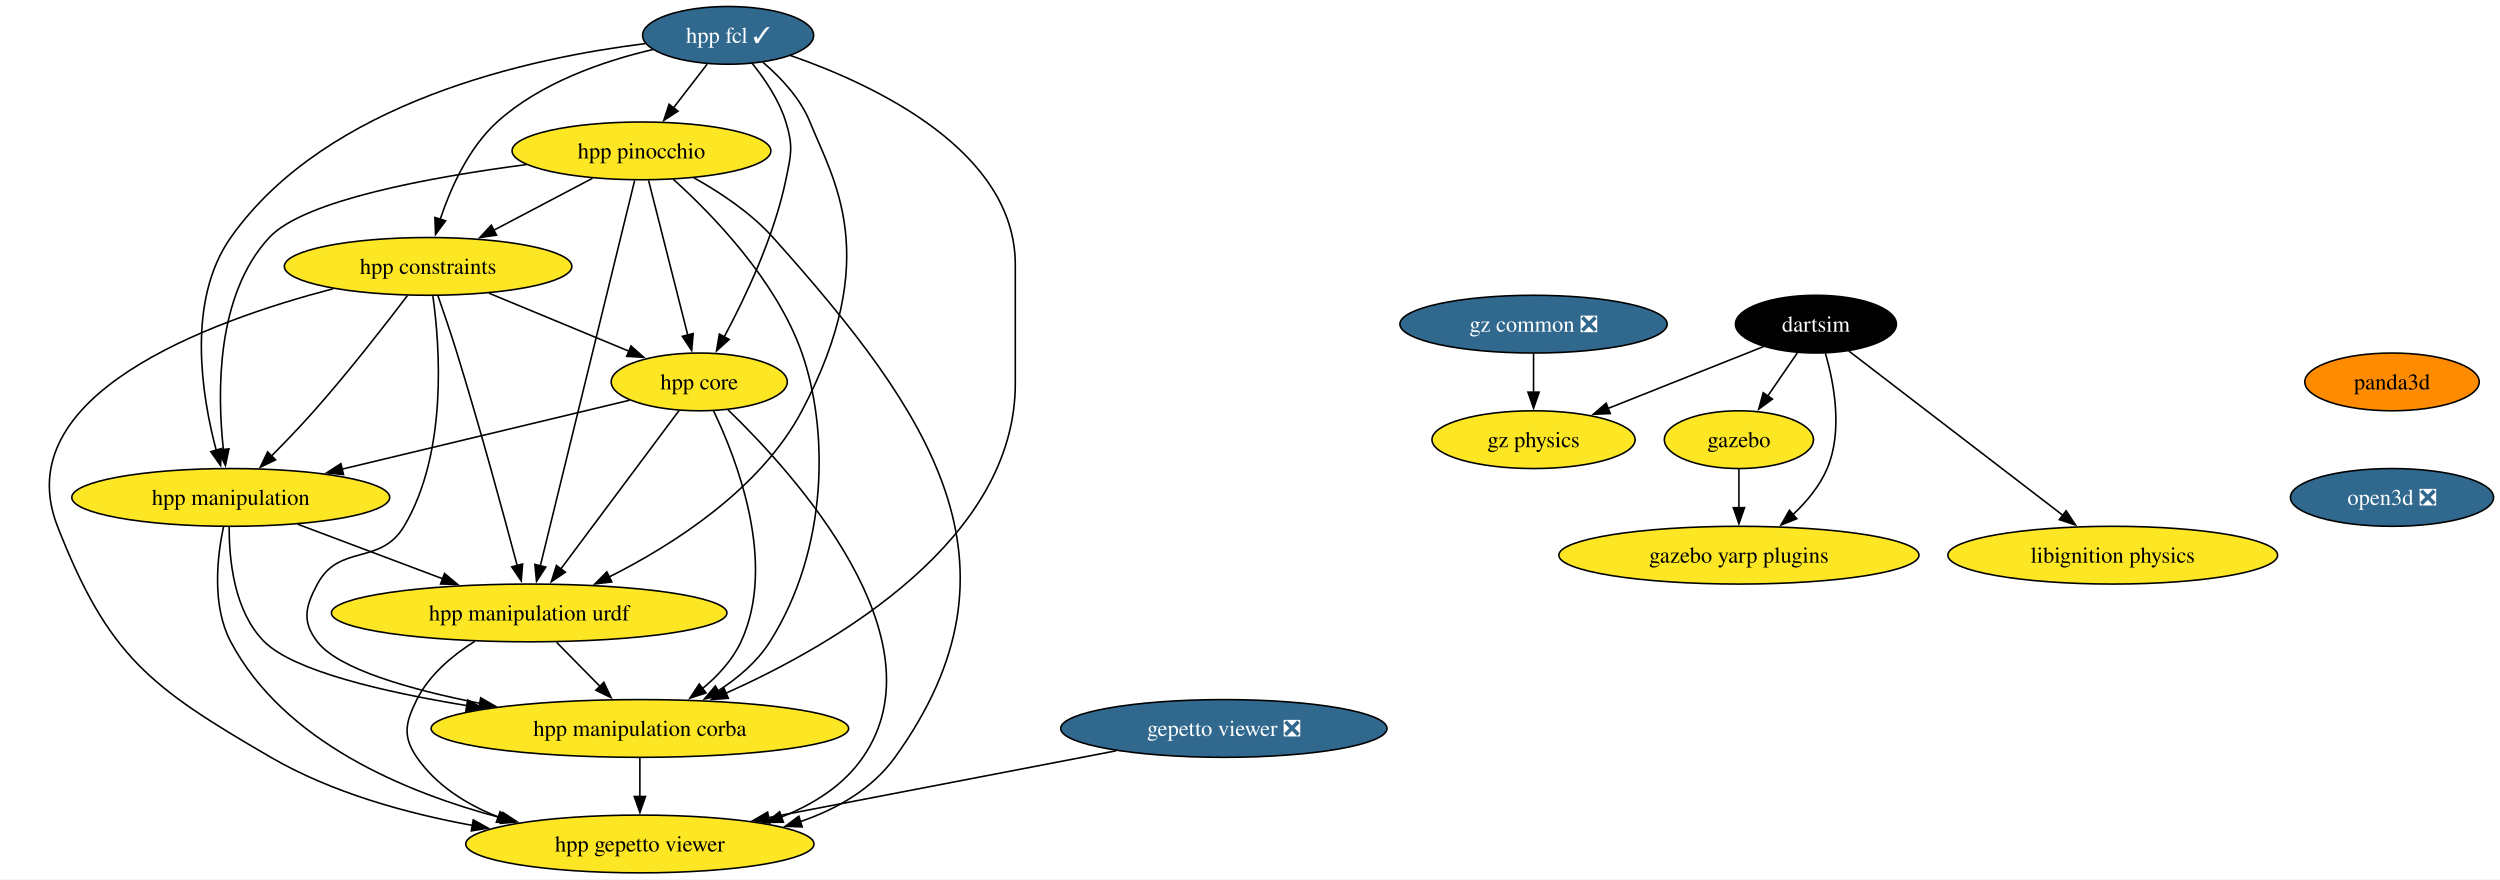
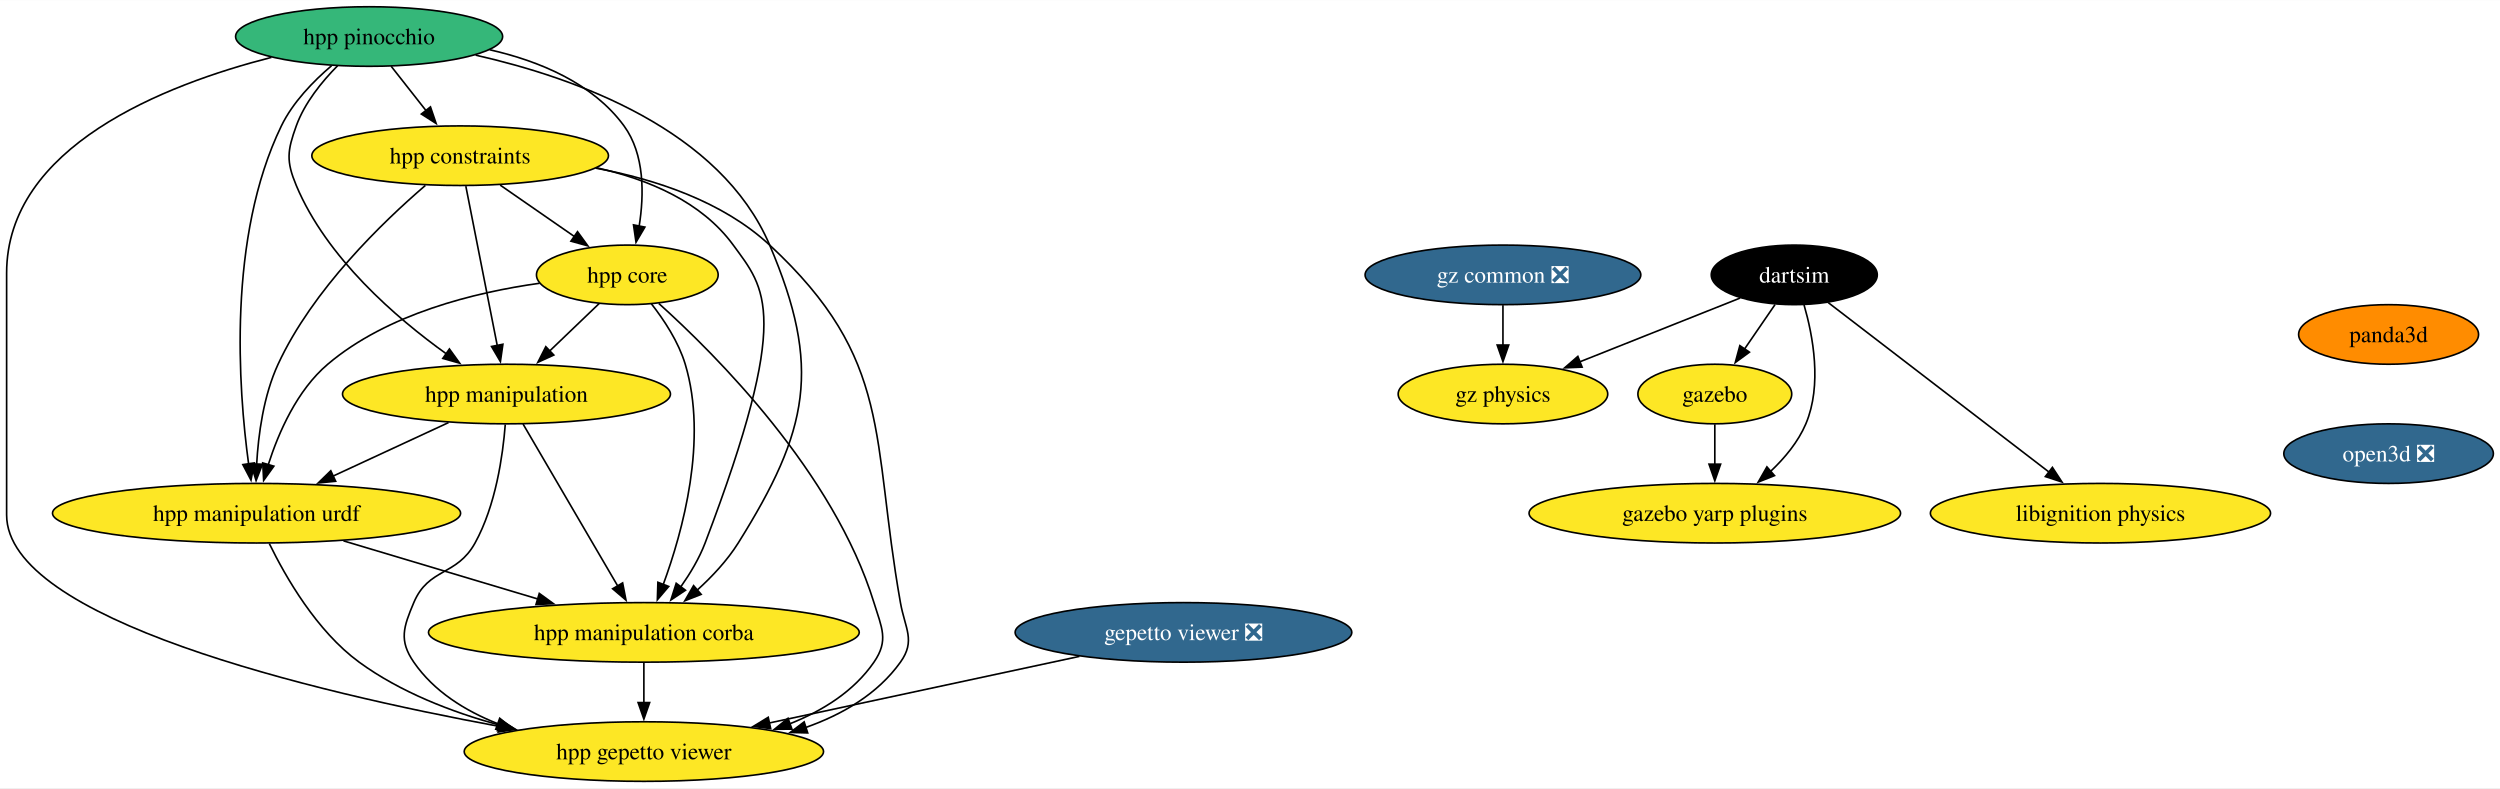
- <svg xmlns="http://www.w3.org/2000/svg" xmlns:xlink="http://www.w3.org/1999/xlink" width="1558pt" height="548pt" viewBox="0.00 0.00 1558.23 548.00">
-   <g id="graph0" class="graph" transform="scale(1 1) rotate(0) translate(4 544)">
-     <polygon fill="white" stroke="none" points="-4,4 -4,-544 1554.23,-544 1554.23,4 -4,4" />
+ <svg xmlns="http://www.w3.org/2000/svg" xmlns:xlink="http://www.w3.org/1999/xlink" width="1510pt" height="476pt" viewBox="0.00 0.00 1510.40 476.00">
+   <g id="graph0" class="graph" transform="scale(1 1) rotate(0) translate(4 472)">
+     <polygon fill="white" stroke="none" points="-4,4 -4,-472 1506.4,-472 1506.4,4 -4,4" />
    <g id="node1" class="node">
      <g id="a_node1">
-         <a xlink:href="https://github.com/conda-forge/hpp-fcl-feedstock/pull/124" xlink:title="hpp fcl ✓">
-           <ellipse fill="#31688e" stroke="black" cx="449.83" cy="-522" rx="53.31" ry="18" />
-           <text text-anchor="middle" x="449.83" y="-517.33" font-family="Times,serif" font-size="14.00" fill="white">hpp fcl ✓</text>
+         <a xlink:href="https://github.com/conda-forge/gazebo-feedstock" xlink:title="gazebo">
+           <ellipse fill="#fde725" stroke="black" cx="1032.02" cy="-234" rx="46.47" ry="18" />
+           <text text-anchor="middle" x="1032.02" y="-229.32" font-family="Times,serif" font-size="14.00">gazebo</text>
        </a>
      </g>
    </g>
    <g id="node2" class="node">
      <g id="a_node2">
-         <a xlink:href="https://github.com/conda-forge/hpp-core-feedstock" xlink:title="hpp core">
-           <ellipse fill="#fde725" stroke="black" cx="431.83" cy="-306" rx="54.89" ry="18" />
-           <text text-anchor="middle" x="431.83" y="-301.32" font-family="Times,serif" font-size="14.00">hpp core</text>
+         <a xlink:href="https://github.com/conda-forge/gazebo-yarp-plugins-feedstock" xlink:title="gazebo yarp plugins">
+           <ellipse fill="#fde725" stroke="black" cx="1032.02" cy="-162" rx="112.24" ry="18" />
+           <text text-anchor="middle" x="1032.02" y="-157.32" font-family="Times,serif" font-size="14.00">gazebo yarp plugins</text>
        </a>
      </g>
    </g>
    <g id="edge1" class="edge">
-       <path fill="none" stroke="black" d="M464.69,-504.71C472.65,-494.86 481.65,-481.61 485.83,-468 490.53,-452.71 489.07,-447.67 485.83,-432 478.49,-396.51 460.58,-358.69 447.38,-334.07" />
-       <polygon fill="black" stroke="black" points="450.49,-332.46 442.61,-325.38 444.36,-335.83 450.49,-332.46" />
+       <path fill="none" stroke="black" d="M1032.02,-215.7C1032.02,-208.41 1032.02,-199.73 1032.02,-191.54" />
+       <polygon fill="black" stroke="black" points="1035.52,-191.62 1032.02,-181.62 1028.52,-191.62 1035.52,-191.62" />
    </g>
    <g id="node3" class="node">
      <g id="a_node3">
-         <a xlink:href="https://github.com/conda-forge/hpp-manipulation-urdf-feedstock" xlink:title="hpp manipulation urdf">
-           <ellipse fill="#fde725" stroke="black" cx="325.83" cy="-162" rx="123.29" ry="18" />
-           <text text-anchor="middle" x="325.83" y="-157.32" font-family="Times,serif" font-size="14.00">hpp manipulation urdf</text>
-         </a>
-       </g>
-     </g>
-     <g id="edge2" class="edge">
-       <path fill="none" stroke="black" d="M471.54,-505.2C482.56,-495.79 494.86,-482.8 500.83,-468 515.34,-431.99 546.68,-384.33 495.83,-288 470.11,-239.27 415.93,-204.65 375.61,-184.39" />
-       <polygon fill="black" stroke="black" points="377.31,-181.32 366.78,-180.08 374.24,-187.61 377.31,-181.32" />
+         <a xlink:href="https://github.com/conda-forge/libignition-physics-feedstock" xlink:title="libignition physics">
+           <ellipse fill="#fde725" stroke="black" cx="1265.02" cy="-162" rx="102.77" ry="18" />
+           <text text-anchor="middle" x="1265.02" y="-157.32" font-family="Times,serif" font-size="14.00">libignition physics</text>
+         </a>
+       </g>
    </g>
    <g id="node4" class="node">
      <g id="a_node4">
-         <a xlink:href="https://github.com/conda-forge/hpp-manipulation-feedstock" xlink:title="hpp manipulation">
-           <ellipse fill="#fde725" stroke="black" cx="139.83" cy="-234" rx="99.08" ry="18" />
-           <text text-anchor="middle" x="139.83" y="-229.32" font-family="Times,serif" font-size="14.00">hpp manipulation</text>
-         </a>
-       </g>
+         <a xlink:href="https://github.com/conda-forge/dartsim-feedstock" xlink:title="dartsim">
+           <ellipse fill="#000000" stroke="black" cx="1080.02" cy="-306" rx="50.16" ry="18" />
+           <text text-anchor="middle" x="1080.02" y="-301.32" font-family="Times,serif" font-size="14.00" fill="white">dartsim</text>
+         </a>
+       </g>
+     </g>
+     <g id="edge2" class="edge">
+       <path fill="none" stroke="black" d="M1068.4,-288.05C1062.85,-279.97 1056.1,-270.12 1049.92,-261.11" />
+       <polygon fill="black" stroke="black" points="1052.93,-259.31 1044.38,-253.04 1047.15,-263.26 1052.93,-259.31" />
    </g>
    <g id="edge3" class="edge">
-       <path fill="none" stroke="black" d="M398.21,-516.85C326.68,-508.04 199.51,-480.67 139.83,-396 112.2,-356.79 121.61,-297.81 130.82,-263.18" />
-       <polygon fill="black" stroke="black" points="134.09,-264.46 133.47,-253.88 127.36,-262.54 134.09,-264.46" />
+       <path fill="none" stroke="black" d="M1085.93,-287.84C1091.29,-269.34 1096.96,-239.39 1087.02,-216 1082.39,-205.11 1074.3,-195.37 1065.73,-187.3" />
+       <polygon fill="black" stroke="black" points="1068.09,-184.72 1058.25,-180.81 1063.5,-190.01 1068.09,-184.72" />
+     </g>
+     <g id="edge4" class="edge">
+       <path fill="none" stroke="black" d="M1100.52,-289.26C1132.87,-264.43 1195.96,-216 1233.91,-186.87" />
+       <polygon fill="black" stroke="black" points="1235.98,-189.7 1241.78,-180.83 1231.72,-184.14 1235.98,-189.7" />
    </g>
    <g id="node5" class="node">
      <g id="a_node5">
-         <a xlink:href="https://github.com/conda-forge/hpp-constraints-feedstock" xlink:title="hpp constraints">
-           <ellipse fill="#fde725" stroke="black" cx="262.83" cy="-378" rx="89.61" ry="18" />
-           <text text-anchor="middle" x="262.83" y="-373.32" font-family="Times,serif" font-size="14.00">hpp constraints</text>
-         </a>
-       </g>
-     </g>
-     <g id="edge4" class="edge">
-       <path fill="none" stroke="black" d="M402.93,-513.18C372.2,-505.97 332.86,-492.52 305.83,-468 288.06,-451.88 276.88,-426.83 270.39,-407.41" />
-       <polygon fill="black" stroke="black" points="273.74,-406.43 267.46,-397.9 267.05,-408.49 273.74,-406.43" />
+         <a xlink:href="https://github.com/conda-forge/gz-physics-feedstock" xlink:title="gz physics">
+           <ellipse fill="#fde725" stroke="black" cx="904.02" cy="-234" rx="63.31" ry="18" />
+           <text text-anchor="middle" x="904.02" y="-229.32" font-family="Times,serif" font-size="14.00">gz physics</text>
+         </a>
+       </g>
+     </g>
+     <g id="edge5" class="edge">
+       <path fill="none" stroke="black" d="M1047.32,-292C1020.02,-281.14 980.78,-265.53 950.26,-253.39" />
+       <polygon fill="black" stroke="black" points="951.85,-250.26 941.27,-249.82 949.27,-256.76 951.85,-250.26" />
    </g>
    <g id="node6" class="node">
      <g id="a_node6">
-         <a xlink:href="https://github.com/conda-forge/hpp-pinocchio-feedstock" xlink:title="hpp pinocchio">
-           <ellipse fill="#fde725" stroke="black" cx="395.83" cy="-450" rx="80.67" ry="18" />
-           <text text-anchor="middle" x="395.83" y="-445.32" font-family="Times,serif" font-size="14.00">hpp pinocchio</text>
-         </a>
-       </g>
-     </g>
-     <g id="edge5" class="edge">
-       <path fill="none" stroke="black" d="M436.76,-504.05C430.46,-495.89 422.76,-485.91 415.75,-476.82" />
-       <polygon fill="black" stroke="black" points="418.59,-474.77 409.71,-468.99 413.04,-479.04 418.59,-474.77" />
+         <a xlink:href="https://github.com/conda-forge/gepetto-viewer-feedstock/pull/51" xlink:title="gepetto viewer ❎">
+           <ellipse fill="#31688e" stroke="black" cx="711" cy="-90" rx="101.71" ry="18" />
+           <text text-anchor="middle" x="711" y="-85.33" font-family="Times,serif" font-size="14.00" fill="white">gepetto viewer ❎</text>
+         </a>
+       </g>
    </g>
    <g id="node7" class="node">
      <g id="a_node7">
-         <a xlink:href="https://github.com/conda-forge/hpp-manipulation-corba-feedstock" xlink:title="hpp manipulation corba">
-           <ellipse fill="#fde725" stroke="black" cx="394.83" cy="-90" rx="130.13" ry="18" />
-           <text text-anchor="middle" x="394.83" y="-85.33" font-family="Times,serif" font-size="14.00">hpp manipulation corba</text>
+         <a xlink:href="https://github.com/conda-forge/hpp-gepetto-viewer-feedstock" xlink:title="hpp gepetto viewer">
+           <ellipse fill="#fde725" stroke="black" cx="385" cy="-18" rx="108.55" ry="18" />
+           <text text-anchor="middle" x="385" y="-13.32" font-family="Times,serif" font-size="14.00">hpp gepetto viewer</text>
        </a>
      </g>
    </g>
    <g id="edge6" class="edge">
-       <path fill="none" stroke="black" d="M488.67,-509.46C541.32,-491.14 628.83,-450 628.83,-379 628.83,-379 628.83,-379 628.83,-305 628.83,-207.73 517.37,-142.79 448.3,-111.89" />
-       <polygon fill="black" stroke="black" points="449.97,-108.8 439.41,-108 447.17,-115.21 449.97,-108.8" />
-     </g>
-     <g id="edge7" class="edge">
-       <path fill="none" stroke="black" d="M419.25,-288.15C401.02,-263.73 367.08,-218.26 345.52,-189.38" />
-       <polygon fill="black" stroke="black" points="348.41,-187.4 339.63,-181.48 342.8,-191.59 348.41,-187.4" />
-     </g>
-     <g id="edge8" class="edge">
-       <path fill="none" stroke="black" d="M388.43,-294.6C341.17,-283.27 264.89,-264.98 209.28,-251.65" />
-       <polygon fill="black" stroke="black" points="210.11,-248.25 199.57,-249.32 208.48,-255.06 210.11,-248.25" />
-     </g>
-     <g id="edge9" class="edge">
-       <path fill="none" stroke="black" d="M440.65,-288.14C455.22,-257.83 480.53,-192.77 457.83,-144 452.52,-132.59 443.41,-122.76 433.74,-114.77" />
-       <polygon fill="black" stroke="black" points="436.08,-112.15 426,-108.88 431.84,-117.72 436.08,-112.15" />
+       <path fill="none" stroke="black" d="M648.14,-75.5C594.63,-64.01 517.61,-47.47 460.71,-35.26" />
+       <polygon fill="black" stroke="black" points="461.61,-31.87 451.09,-33.19 460.14,-38.71 461.61,-31.87" />
    </g>
    <g id="node8" class="node">
      <g id="a_node8">
-         <a xlink:href="https://github.com/conda-forge/hpp-gepetto-viewer-feedstock" xlink:title="hpp gepetto viewer">
-           <ellipse fill="#fde725" stroke="black" cx="394.83" cy="-18" rx="108.55" ry="18" />
-           <text text-anchor="middle" x="394.83" y="-13.32" font-family="Times,serif" font-size="14.00">hpp gepetto viewer</text>
-         </a>
-       </g>
-     </g>
-     <g id="edge10" class="edge">
-       <path fill="none" stroke="black" d="M449.68,-288.67C490.75,-249.08 584.69,-145.82 533.83,-72 521.72,-54.42 502.94,-42.67 483.06,-34.81" />
-       <polygon fill="black" stroke="black" points="484.29,-31.54 473.7,-31.46 481.93,-38.13 484.29,-31.54" />
-     </g>
-     <g id="edge11" class="edge">
-       <path fill="none" stroke="black" d="M342.89,-143.7C351.08,-135.39 361.04,-125.28 370.05,-116.14" />
-       <polygon fill="black" stroke="black" points="372.38,-118.76 376.91,-109.18 367.4,-113.85 372.38,-118.76" />
-     </g>
-     <g id="edge12" class="edge">
-       <path fill="none" stroke="black" d="M291.88,-144.3C278.04,-135.56 263.5,-123.42 255.83,-108 248.71,-93.67 246.75,-85.18 255.83,-72 267.94,-54.42 286.72,-42.67 306.6,-34.81" />
-       <polygon fill="black" stroke="black" points="307.73,-38.13 315.96,-31.46 305.37,-31.54 307.73,-38.13" />
-     </g>
-     <g id="edge13" class="edge">
-       <path fill="none" stroke="black" d="M181.57,-217.29C208.26,-207.25 243.14,-194.12 271.91,-183.29" />
-       <polygon fill="black" stroke="black" points="273.07,-186.6 281.2,-179.8 270.6,-180.04 273.07,-186.6" />
-     </g>
-     <g id="edge14" class="edge">
-       <path fill="none" stroke="black" d="M138.86,-215.69C138.73,-195.62 141.77,-162.89 160.83,-144 179.2,-125.8 234.8,-112.78 287.19,-104.21" />
-       <polygon fill="black" stroke="black" points="287.48,-107.7 296.81,-102.68 286.39,-100.79 287.48,-107.7" />
-     </g>
-     <g id="edge15" class="edge">
-       <path fill="none" stroke="black" d="M135.31,-215.8C131.35,-196.99 127.9,-166.53 139.83,-144 172.8,-81.76 248.38,-50.06 308.75,-34.19" />
-       <polygon fill="black" stroke="black" points="309.52,-37.61 318.36,-31.78 307.81,-30.82 309.52,-37.61" />
-     </g>
-     <g id="edge16" class="edge">
-       <path fill="none" stroke="black" d="M300.76,-361.29C326.7,-350.54 361.17,-336.27 388.25,-325.05" />
-       <polygon fill="black" stroke="black" points="389.3,-328.4 397.2,-321.34 386.62,-321.94 389.3,-328.4" />
-     </g>
-     <g id="edge17" class="edge">
-       <path fill="none" stroke="black" d="M268.91,-359.89C272.51,-349.55 277.1,-336.07 280.83,-324 295.11,-277.82 309.86,-223.59 318.42,-191.32" />
-       <polygon fill="black" stroke="black" points="321.72,-192.51 320.89,-181.95 314.96,-190.72 321.72,-192.51" />
-     </g>
-     <g id="edge18" class="edge">
-       <path fill="none" stroke="black" d="M249.98,-359.85C236.13,-341.61 213.19,-312.12 191.83,-288 183.41,-278.49 173.77,-268.45 165.1,-259.7" />
-       <polygon fill="black" stroke="black" points="167.77,-257.42 158.22,-252.83 162.82,-262.37 167.77,-257.42" />
-     </g>
-     <g id="edge19" class="edge">
-       <path fill="none" stroke="black" d="M265.8,-359.55C270.18,-328.3 275.15,-261.81 247.83,-216 233.05,-191.23 207.44,-205.43 193.83,-180 186.28,-165.89 184.06,-156.67 193.83,-144 206.95,-126.97 251.4,-114.31 295.18,-105.64" />
-       <polygon fill="black" stroke="black" points="295.62,-109.12 304.78,-103.81 294.31,-102.25 295.62,-109.12" />
-     </g>
-     <g id="edge20" class="edge">
-       <path fill="none" stroke="black" d="M203.73,-364.1C125.24,-343.61 0,-297.38 31.83,-216 63.57,-134.86 89.48,-115.73 164.83,-72 202.82,-49.96 249.31,-37.08 290.52,-29.56" />
-       <polygon fill="black" stroke="black" points="290.97,-33.04 300.23,-27.88 289.78,-26.14 290.97,-33.04" />
-     </g>
-     <g id="edge21" class="edge">
-       <path fill="none" stroke="black" d="M400.24,-431.59C406.35,-407.5 417.44,-363.75 424.72,-335.03" />
-       <polygon fill="black" stroke="black" points="428.06,-336.13 427.12,-325.58 421.27,-334.41 428.06,-336.13" />
-     </g>
-     <g id="edge22" class="edge">
-       <path fill="none" stroke="black" d="M391.56,-431.54C379.84,-383.66 347.11,-249.95 332.74,-191.24" />
-       <polygon fill="black" stroke="black" points="336.18,-190.58 330.41,-181.7 329.39,-192.25 336.18,-190.58" />
-     </g>
-     <g id="edge23" class="edge">
-       <path fill="none" stroke="black" d="M324.11,-441.46C264.24,-433.64 185.34,-419.23 163.83,-396 130.62,-360.14 131.33,-299.25 135.28,-263.52" />
-       <polygon fill="black" stroke="black" points="138.71,-264.3 136.51,-253.94 131.77,-263.41 138.71,-264.3" />
-     </g>
-     <g id="edge24" class="edge">
-       <path fill="none" stroke="black" d="M365.32,-432.94C347.03,-423.32 323.55,-410.96 303.68,-400.5" />
-       <polygon fill="black" stroke="black" points="305.48,-397.49 295,-395.93 302.22,-403.69 305.48,-397.49" />
-     </g>
-     <g id="edge25" class="edge">
-       <path fill="none" stroke="black" d="M415.53,-432.41C439.84,-410.5 479.92,-369.37 495.83,-324 512.18,-277.38 513,-202.67 475.83,-144 467.88,-131.44 455.75,-121.24 443.28,-113.25" />
-       <polygon fill="black" stroke="black" points="445.43,-110.46 435.04,-108.36 441.85,-116.48 445.43,-110.46" />
-     </g>
-     <g id="edge26" class="edge">
-       <path fill="none" stroke="black" d="M428.37,-433.3C444.76,-424.16 464.03,-411.41 477.83,-396 576.5,-285.81 640.31,-191.99 553.83,-72 539.66,-52.34 517.87,-39.86 494.93,-31.97" />
-       <polygon fill="black" stroke="black" points="496,-28.64 485.41,-29.01 493.92,-35.32 496,-28.64" />
-     </g>
-     <g id="edge27" class="edge">
-       <path fill="none" stroke="black" d="M394.83,-71.7C394.83,-64.41 394.83,-55.73 394.83,-47.54" />
-       <polygon fill="black" stroke="black" points="398.33,-47.62 394.83,-37.62 391.33,-47.62 398.33,-47.62" />
+         <a xlink:href="https://github.com/conda-forge/panda3d-feedstock" xlink:title="panda3d">
+           <ellipse fill="#ff8c00" stroke="black" cx="1439.09" cy="-270" rx="54.36" ry="18" />
+           <text text-anchor="middle" x="1439.09" y="-265.32" font-family="Times,serif" font-size="14.00">panda3d</text>
+         </a>
+       </g>
    </g>
    <g id="node9" class="node">
      <g id="a_node9">
-         <a xlink:href="https://github.com/conda-forge/gazebo-feedstock" xlink:title="gazebo">
-           <ellipse fill="#fde725" stroke="black" cx="1079.85" cy="-270" rx="46.47" ry="18" />
-           <text text-anchor="middle" x="1079.85" y="-265.32" font-family="Times,serif" font-size="14.00">gazebo</text>
+         <a xlink:href="https://github.com/conda-forge/open3d-feedstock/pull/11" xlink:title="open3d ❎">
+           <ellipse fill="#31688e" stroke="black" cx="1439.09" cy="-198" rx="63.31" ry="18" />
+           <text text-anchor="middle" x="1439.09" y="-193.32" font-family="Times,serif" font-size="14.00" fill="white">open3d ❎</text>
        </a>
      </g>
    </g>
    <g id="node10" class="node">
      <g id="a_node10">
-         <a xlink:href="https://github.com/conda-forge/gazebo-yarp-plugins-feedstock" xlink:title="gazebo yarp plugins">
-           <ellipse fill="#fde725" stroke="black" cx="1079.85" cy="-198" rx="112.24" ry="18" />
-           <text text-anchor="middle" x="1079.85" y="-193.32" font-family="Times,serif" font-size="14.00">gazebo yarp plugins</text>
-         </a>
-       </g>
-     </g>
-     <g id="edge28" class="edge">
-       <path fill="none" stroke="black" d="M1079.85,-251.7C1079.85,-244.41 1079.85,-235.73 1079.85,-227.54" />
-       <polygon fill="black" stroke="black" points="1083.35,-227.62 1079.85,-217.62 1076.35,-227.62 1083.35,-227.62" />
+         <a xlink:href="https://github.com/conda-forge/hpp-core-feedstock" xlink:title="hpp core">
+           <ellipse fill="#fde725" stroke="black" cx="375" cy="-306" rx="54.89" ry="18" />
+           <text text-anchor="middle" x="375" y="-301.32" font-family="Times,serif" font-size="14.00">hpp core</text>
+         </a>
+       </g>
+     </g>
+     <g id="edge8" class="edge">
+       <path fill="none" stroke="black" d="M394.01,-288.73C428.44,-257.78 499.83,-186.48 524,-108 528.71,-92.71 533.08,-85.18 524,-72 511.89,-54.42 493.11,-42.67 473.23,-34.81" />
+       <polygon fill="black" stroke="black" points="474.46,-31.54 463.87,-31.46 472.1,-38.13 474.46,-31.54" />
    </g>
    <g id="node11" class="node">
      <g id="a_node11">
-         <a xlink:href="https://github.com/conda-forge/libignition-physics-feedstock" xlink:title="libignition physics">
-           <ellipse fill="#fde725" stroke="black" cx="1312.85" cy="-198" rx="102.77" ry="18" />
-           <text text-anchor="middle" x="1312.85" y="-193.32" font-family="Times,serif" font-size="14.00">libignition physics</text>
-         </a>
-       </g>
+         <a xlink:href="https://github.com/conda-forge/hpp-manipulation-urdf-feedstock" xlink:title="hpp manipulation urdf">
+           <ellipse fill="#fde725" stroke="black" cx="151" cy="-162" rx="123.29" ry="18" />
+           <text text-anchor="middle" x="151" y="-157.32" font-family="Times,serif" font-size="14.00">hpp manipulation urdf</text>
+         </a>
+       </g>
+     </g>
+     <g id="edge9" class="edge">
+       <path fill="none" stroke="black" d="M322.04,-300.94C282.75,-295.44 229.98,-282.48 194,-252 175.5,-236.33 164.32,-210.85 158.02,-191.16" />
+       <polygon fill="black" stroke="black" points="161.45,-190.42 155.28,-181.81 154.73,-192.39 161.45,-190.42" />
    </g>
    <g id="node12" class="node">
      <g id="a_node12">
-         <a xlink:href="https://github.com/conda-forge/dartsim-feedstock" xlink:title="dartsim">
-           <ellipse fill="#000000" stroke="black" cx="1127.85" cy="-342" rx="50.16" ry="18" />
-           <text text-anchor="middle" x="1127.85" y="-337.32" font-family="Times,serif" font-size="14.00" fill="white">dartsim</text>
-         </a>
-       </g>
-     </g>
-     <g id="edge29" class="edge">
-       <path fill="none" stroke="black" d="M1116.23,-324.05C1110.68,-315.97 1103.93,-306.12 1097.75,-297.11" />
-       <polygon fill="black" stroke="black" points="1100.76,-295.31 1092.21,-289.04 1094.98,-299.26 1100.76,-295.31" />
-     </g>
-     <g id="edge30" class="edge">
-       <path fill="none" stroke="black" d="M1133.76,-323.84C1139.12,-305.34 1144.79,-275.39 1134.85,-252 1130.22,-241.11 1122.13,-231.37 1113.56,-223.3" />
-       <polygon fill="black" stroke="black" points="1115.92,-220.72 1106.08,-216.81 1111.33,-226.01 1115.92,-220.72" />
-     </g>
-     <g id="edge31" class="edge">
-       <path fill="none" stroke="black" d="M1148.35,-325.26C1180.7,-300.43 1243.79,-252 1281.74,-222.87" />
-       <polygon fill="black" stroke="black" points="1283.81,-225.7 1289.62,-216.83 1279.55,-220.14 1283.81,-225.7" />
+         <a xlink:href="https://github.com/conda-forge/hpp-manipulation-feedstock" xlink:title="hpp manipulation">
+           <ellipse fill="#fde725" stroke="black" cx="302" cy="-234" rx="99.08" ry="18" />
+           <text text-anchor="middle" x="302" y="-229.32" font-family="Times,serif" font-size="14.00">hpp manipulation</text>
+         </a>
+       </g>
+     </g>
+     <g id="edge10" class="edge">
+       <path fill="none" stroke="black" d="M358.07,-288.76C349.12,-280.18 337.94,-269.46 327.92,-259.86" />
+       <polygon fill="black" stroke="black" points="330.59,-257.57 320.95,-253.17 325.75,-262.62 330.59,-257.57" />
    </g>
    <g id="node13" class="node">
      <g id="a_node13">
-         <a xlink:href="https://github.com/conda-forge/gz-physics-feedstock" xlink:title="gz physics">
-           <ellipse fill="#fde725" stroke="black" cx="951.85" cy="-270" rx="63.31" ry="18" />
-           <text text-anchor="middle" x="951.85" y="-265.32" font-family="Times,serif" font-size="14.00">gz physics</text>
-         </a>
-       </g>
-     </g>
-     <g id="edge32" class="edge">
-       <path fill="none" stroke="black" d="M1095.15,-328C1067.85,-317.14 1028.61,-301.53 998.09,-289.39" />
-       <polygon fill="black" stroke="black" points="999.68,-286.26 989.1,-285.82 997.1,-292.76 999.68,-286.26" />
+         <a xlink:href="https://github.com/conda-forge/hpp-manipulation-corba-feedstock" xlink:title="hpp manipulation corba">
+           <ellipse fill="#fde725" stroke="black" cx="385" cy="-90" rx="130.13" ry="18" />
+           <text text-anchor="middle" x="385" y="-85.33" font-family="Times,serif" font-size="14.00">hpp manipulation corba</text>
+         </a>
+       </g>
+     </g>
+     <g id="edge11" class="edge">
+       <path fill="none" stroke="black" d="M389.45,-288.64C397.19,-278.77 405.94,-265.52 410,-252 423.69,-206.44 408.6,-151.26 396.64,-118.76" />
+       <polygon fill="black" stroke="black" points="400,-117.75 393.14,-109.68 393.47,-120.27 400,-117.75" />
+     </g>
+     <g id="edge12" class="edge">
+       <path fill="none" stroke="black" d="M158.71,-143.65C168.51,-123.54 187.3,-90.77 213,-72 237.73,-53.95 268.72,-41.95 297.57,-34.02" />
+       <polygon fill="black" stroke="black" points="298.24,-37.46 307.03,-31.55 296.47,-30.68 298.24,-37.46" />
+     </g>
+     <g id="edge13" class="edge">
+       <path fill="none" stroke="black" d="M203.51,-145.29C238.34,-134.87 284.26,-121.14 321.2,-110.09" />
+       <polygon fill="black" stroke="black" points="321.82,-113.55 330.4,-107.33 319.82,-106.85 321.82,-113.55" />
+     </g>
+     <g id="edge14" class="edge">
+       <path fill="none" stroke="black" d="M301.26,-215.57C299.8,-196.83 295.53,-166.68 283,-144 271.91,-123.92 254.93,-129.14 246,-108 239.78,-93.26 236.92,-85.18 246,-72 258.11,-54.42 276.89,-42.67 296.77,-34.81" />
+       <polygon fill="black" stroke="black" points="297.9,-38.13 306.13,-31.46 295.54,-31.54 297.9,-38.13" />
+     </g>
+     <g id="edge15" class="edge">
+       <path fill="none" stroke="black" d="M266.98,-216.76C246.22,-207.14 219.67,-194.83 197.2,-184.42" />
+       <polygon fill="black" stroke="black" points="198.8,-181.3 188.25,-180.27 195.85,-187.65 198.8,-181.3" />
+     </g>
+     <g id="edge16" class="edge">
+       <path fill="none" stroke="black" d="M312.01,-215.87C326.22,-191.56 352.37,-146.82 369.21,-118.01" />
+       <polygon fill="black" stroke="black" points="372.16,-119.9 374.19,-109.5 366.12,-116.36 372.16,-119.9" />
+     </g>
+     <g id="edge17" class="edge">
+       <path fill="none" stroke="black" d="M385,-71.7C385,-64.41 385,-55.73 385,-47.54" />
+       <polygon fill="black" stroke="black" points="388.5,-47.62 385,-37.62 381.5,-47.62 388.5,-47.62" />
    </g>
    <g id="node14" class="node">
      <g id="a_node14">
-         <a xlink:href="https://github.com/conda-forge/gepetto-viewer-feedstock/pull/51" xlink:title="gepetto viewer ❎">
-           <ellipse fill="#31688e" stroke="black" cx="758.83" cy="-90" rx="101.71" ry="18" />
-           <text text-anchor="middle" x="758.83" y="-85.33" font-family="Times,serif" font-size="14.00" fill="white">gepetto viewer ❎</text>
-         </a>
-       </g>
-     </g>
-     <g id="edge33" class="edge">
-       <path fill="none" stroke="black" d="M691.64,-76.08C630.38,-64.3 539.77,-46.87 474.8,-34.38" />
-       <polygon fill="black" stroke="black" points="475.76,-31 465.28,-32.55 474.44,-37.87 475.76,-31" />
+         <a xlink:href="https://github.com/conda-forge/hpp-constraints-feedstock" xlink:title="hpp constraints">
+           <ellipse fill="#fde725" stroke="black" cx="274" cy="-378" rx="89.61" ry="18" />
+           <text text-anchor="middle" x="274" y="-373.32" font-family="Times,serif" font-size="14.00">hpp constraints</text>
+         </a>
+       </g>
+     </g>
+     <g id="edge18" class="edge">
+       <path fill="none" stroke="black" d="M355.81,-370.5C391.93,-363.78 432.56,-350.4 461,-324 535.92,-254.46 522.17,-208.65 540,-108 542.79,-92.25 549.31,-85.02 540,-72 526.22,-52.73 505,-40.38 482.63,-32.5" />
+       <polygon fill="black" stroke="black" points="483.98,-29.26 473.39,-29.55 481.84,-35.93 483.98,-29.26" />
+     </g>
+     <g id="edge19" class="edge">
+       <path fill="none" stroke="black" d="M298.19,-360.23C311.69,-350.88 328.67,-339.11 343.23,-329.02" />
+       <polygon fill="black" stroke="black" points="344.92,-332.11 351.15,-323.53 340.93,-326.35 344.92,-332.11" />
+     </g>
+     <g id="edge20" class="edge">
+       <path fill="none" stroke="black" d="M252.99,-360.03C227.36,-338.04 184.88,-297.13 164,-252 155.22,-233.03 152.07,-209.55 151.06,-191.48" />
+       <polygon fill="black" stroke="black" points="154.57,-191.6 150.72,-181.73 147.57,-191.85 154.57,-191.6" />
+     </g>
+     <g id="edge21" class="edge">
+       <path fill="none" stroke="black" d="M277.43,-359.59C282.18,-335.5 290.81,-291.75 296.47,-263.03" />
+       <polygon fill="black" stroke="black" points="299.83,-264.08 298.33,-253.6 292.96,-262.73 299.83,-264.08" />
+     </g>
+     <g id="edge22" class="edge">
+       <path fill="none" stroke="black" d="M356.48,-370.67C387.5,-363.79 419.86,-350.26 439,-324 458.21,-297.65 474.83,-282.89 422,-144 418.48,-134.75 413,-125.59 407.32,-117.55" />
+       <polygon fill="black" stroke="black" points="410.14,-115.47 401.33,-109.58 404.54,-119.67 410.14,-115.47" />
    </g>
    <g id="node15" class="node">
      <g id="a_node15">
-         <a xlink:href="https://github.com/conda-forge/panda3d-feedstock" xlink:title="panda3d">
-           <ellipse fill="#ff8c00" stroke="black" cx="1486.92" cy="-306" rx="54.36" ry="18" />
-           <text text-anchor="middle" x="1486.92" y="-301.32" font-family="Times,serif" font-size="14.00">panda3d</text>
-         </a>
-       </g>
+         <a xlink:href="https://github.com/conda-forge/hpp-pinocchio-feedstock" xlink:title="hpp pinocchio">
+           <ellipse fill="#35b779" stroke="black" cx="219" cy="-450" rx="80.67" ry="18" />
+           <text text-anchor="middle" x="219" y="-445.32" font-family="Times,serif" font-size="14.00">hpp pinocchio</text>
+         </a>
+       </g>
+     </g>
+     <g id="edge23" class="edge">
+       <path fill="none" stroke="black" d="M160.02,-437.41C95.16,-420.82 0,-383.47 0,-307 0,-307 0,-307 0,-161 0,-97.91 184.26,-54.15 297.83,-33.17" />
+       <polygon fill="black" stroke="black" points="298.24,-36.66 307.45,-31.42 296.98,-29.77 298.24,-36.66" />
+     </g>
+     <g id="edge24" class="edge">
+       <path fill="none" stroke="black" d="M291.83,-442.01C321.94,-435.15 354.15,-421.8 373,-396 385.55,-378.82 385.18,-354.39 382.16,-335.46" />
+       <polygon fill="black" stroke="black" points="385.61,-334.86 380.25,-325.72 378.74,-336.21 385.61,-334.86" />
+     </g>
+     <g id="edge25" class="edge">
+       <path fill="none" stroke="black" d="M196.33,-432.38C185.29,-422.99 172.93,-410.29 166,-396 133.37,-328.7 139.98,-237.37 146.22,-191.62" />
+       <polygon fill="black" stroke="black" points="149.65,-192.39 147.64,-181.99 142.72,-191.37 149.65,-192.39" />
+     </g>
+     <g id="edge26" class="edge">
+       <path fill="none" stroke="black" d="M199.99,-432.38C190.52,-422.82 180.04,-409.95 175,-396 169.57,-380.95 168.82,-374.76 175,-360 193.31,-316.3 235.16,-280.15 265.84,-258.15" />
+       <polygon fill="black" stroke="black" points="267.52,-261.25 273.72,-252.65 263.52,-255.51 267.52,-261.25" />
+     </g>
+     <g id="edge27" class="edge">
+       <path fill="none" stroke="black" d="M283.34,-438.75C344.49,-424.93 431.38,-393.49 461,-324 492.54,-250 484.67,-212.19 442,-144 435.43,-133.5 426.25,-123.72 417.18,-115.49" />
+       <polygon fill="black" stroke="black" points="419.61,-112.97 409.75,-109.1 415.04,-118.27 419.61,-112.97" />
+     </g>
+     <g id="edge28" class="edge">
+       <path fill="none" stroke="black" d="M232.31,-432.05C238.64,-424.01 246.34,-414.2 253.39,-405.23" />
+       <polygon fill="black" stroke="black" points="256.07,-407.49 259.49,-397.47 250.56,-403.17 256.07,-407.49" />
    </g>
    <g id="node16" class="node">
      <g id="a_node16">
-         <a xlink:href="https://github.com/conda-forge/open3d-feedstock/pull/11" xlink:title="open3d ❎">
-           <ellipse fill="#31688e" stroke="black" cx="1486.92" cy="-234" rx="63.31" ry="18" />
-           <text text-anchor="middle" x="1486.92" y="-229.32" font-family="Times,serif" font-size="14.00" fill="white">open3d ❎</text>
-         </a>
-       </g>
-     </g>
-     <g id="node17" class="node">
-       <g id="a_node17">
        <a xlink:href="https://github.com/conda-forge/gz-common-feedstock/pull/45" xlink:title="gz common ❎">
-           <ellipse fill="#31688e" stroke="black" cx="951.85" cy="-342" rx="83.3" ry="18" />
-           <text text-anchor="middle" x="951.85" y="-337.32" font-family="Times,serif" font-size="14.00" fill="white">gz common ❎</text>
-         </a>
-       </g>
-     </g>
-     <g id="edge35" class="edge">
-       <path fill="none" stroke="black" d="M951.85,-323.7C951.85,-316.41 951.85,-307.73 951.85,-299.54" />
-       <polygon fill="black" stroke="black" points="955.35,-299.62 951.85,-289.62 948.35,-299.62 955.35,-299.62" />
+           <ellipse fill="#31688e" stroke="black" cx="904.02" cy="-306" rx="83.3" ry="18" />
+           <text text-anchor="middle" x="904.02" y="-301.32" font-family="Times,serif" font-size="14.00" fill="white">gz common ❎</text>
+         </a>
+       </g>
+     </g>
+     <g id="edge29" class="edge">
+       <path fill="none" stroke="black" d="M904.02,-287.7C904.02,-280.41 904.02,-271.73 904.02,-263.54" />
+       <polygon fill="black" stroke="black" points="907.52,-263.62 904.02,-253.62 900.52,-263.62 907.52,-263.62" />
    </g>
  </g>
</svg>
